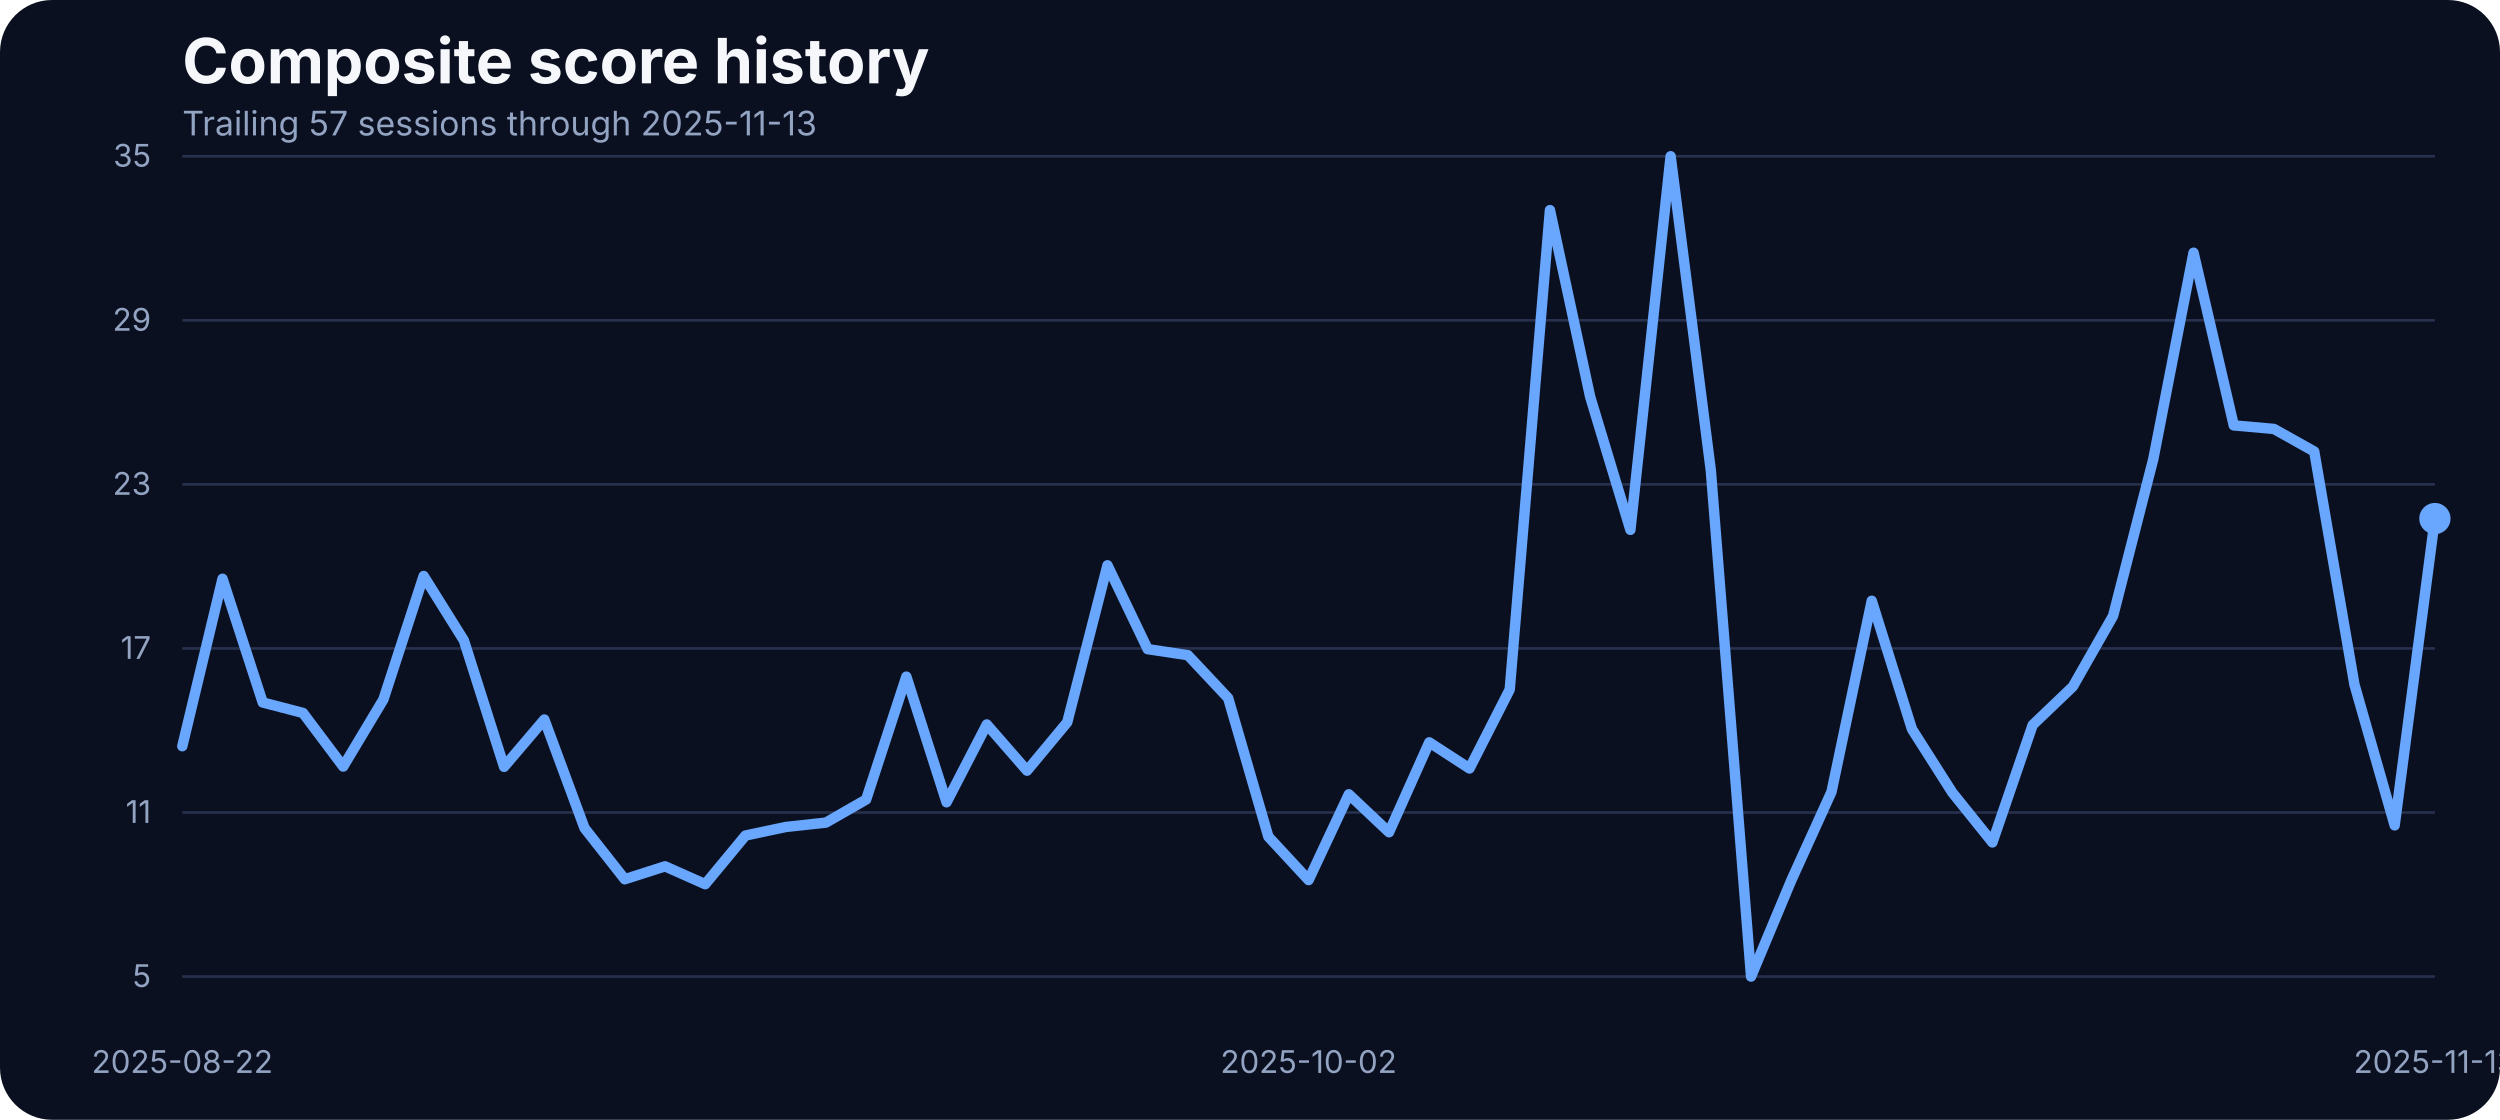
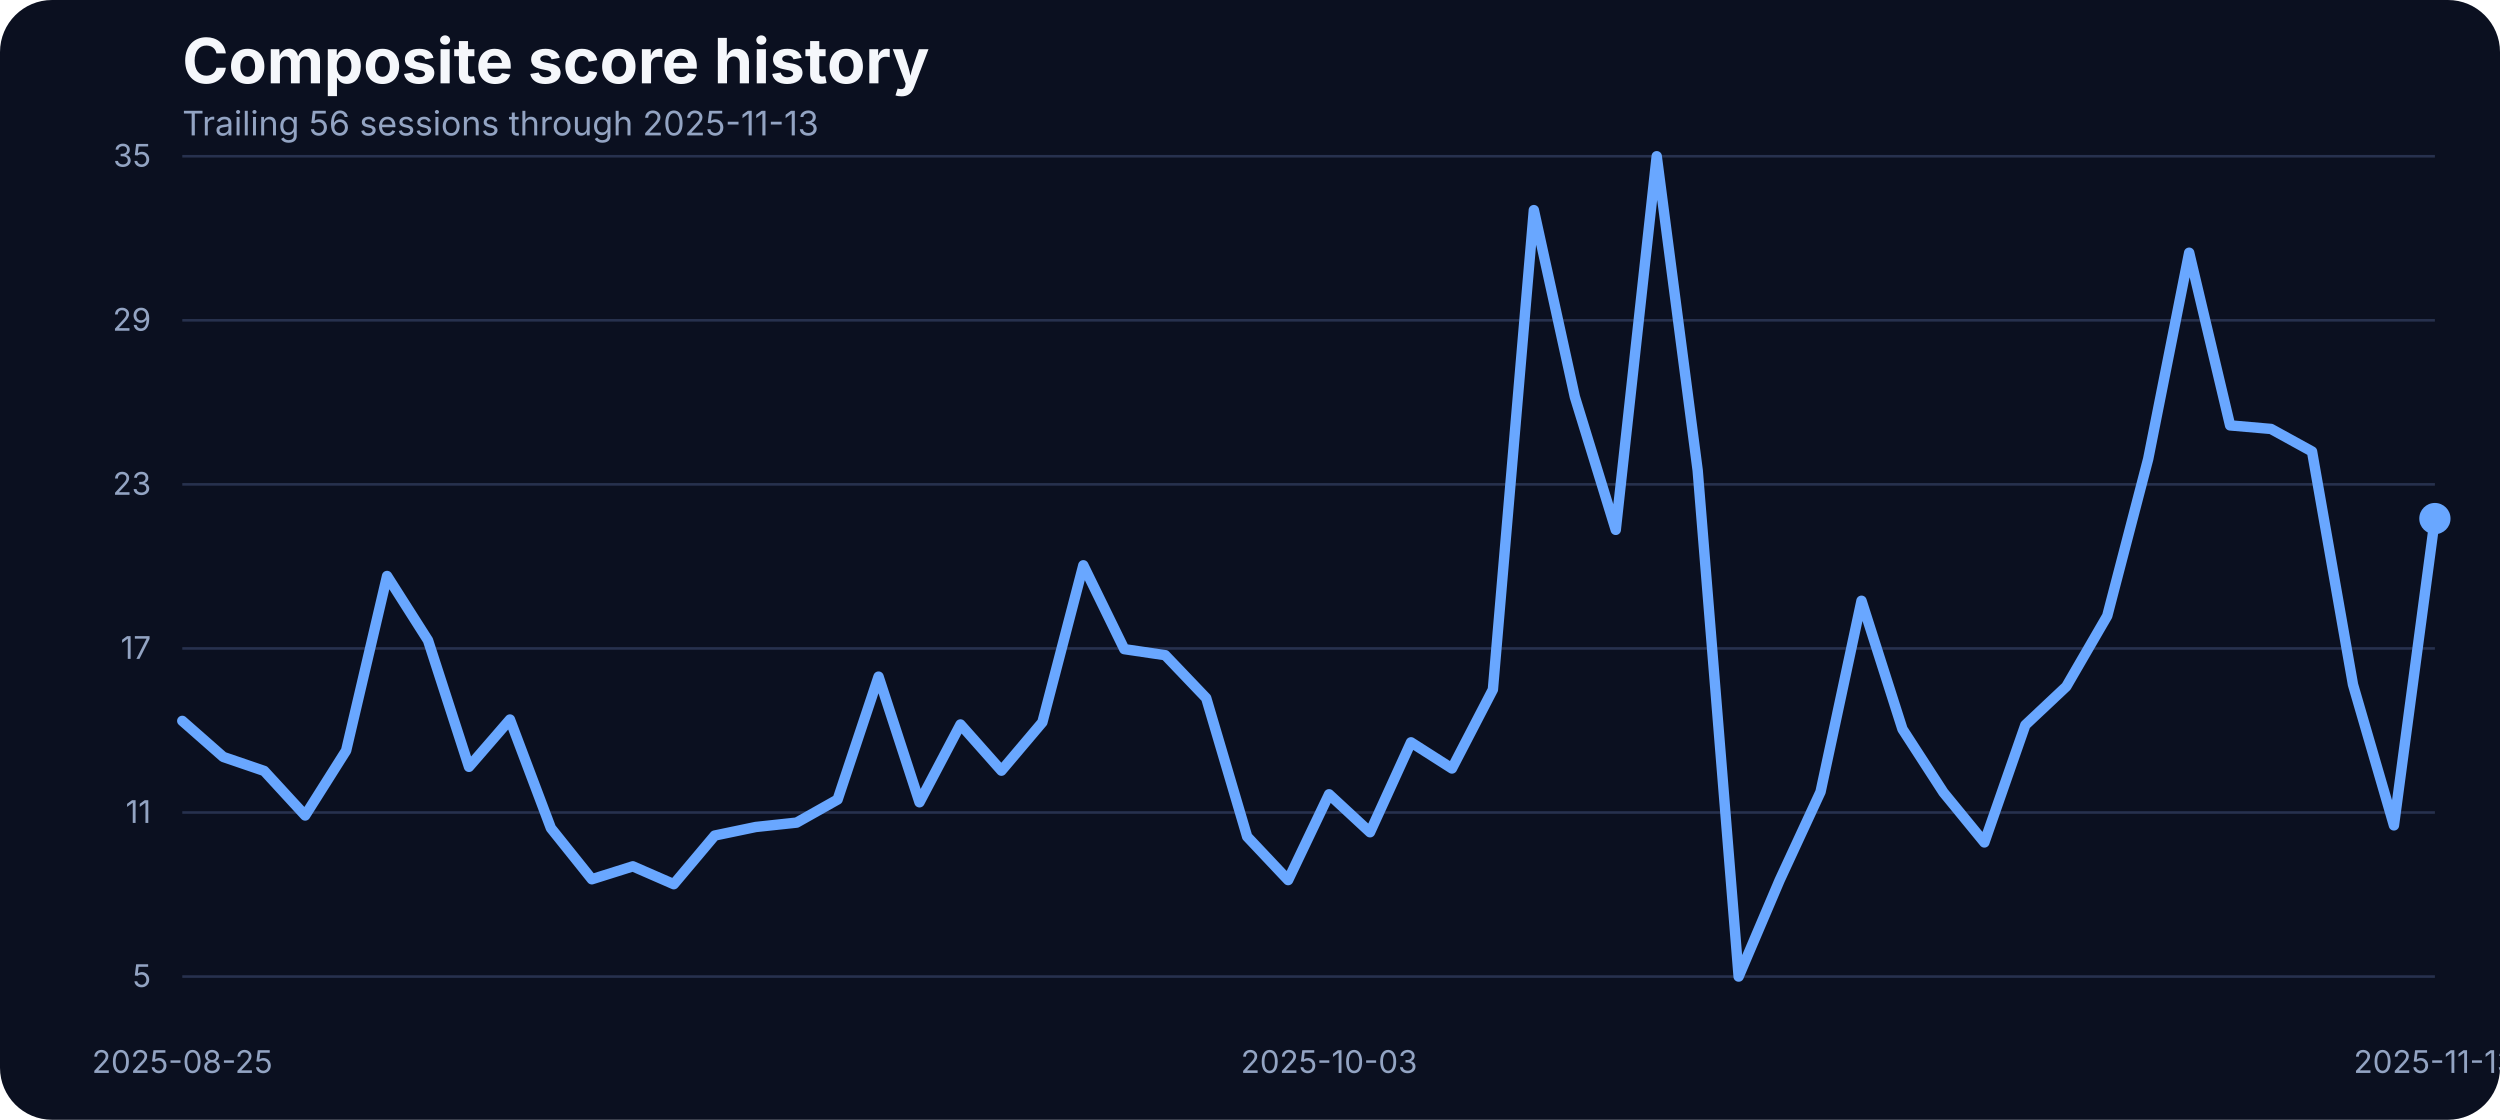
<svg xmlns="http://www.w3.org/2000/svg" width="960" height="430" viewBox="0 0 960 430" role="img" aria-label="Composite score history">
  <rect width="100%" height="100%" fill="#0b1020" rx="20" />
  <text x="70" y="32" fill="#f5f7fb" font-family="Inter, Arial, sans-serif" font-size="24" font-weight="700">Composite score history</text>
-   <text x="70" y="52" fill="#93a4c3" font-family="Inter, Arial, sans-serif" font-size="13">Trailing 57 sessions through 2025-11-13</text>
+   <text x="70" y="52" fill="#93a4c3" font-family="Inter, Arial, sans-serif" font-size="13">Trailing 56 sessions through 2025-11-13</text>
  <line x1="70" x2="935" y1="375.00" y2="375.00" stroke="#27314e" stroke-width="1" />
  <text x="58" y="379.00" text-anchor="end" fill="#93a4c3" font-family="Inter, Arial, sans-serif" font-size="12">5</text>
  <line x1="70" x2="935" y1="312.00" y2="312.00" stroke="#27314e" stroke-width="1" />
  <text x="58" y="316.00" text-anchor="end" fill="#93a4c3" font-family="Inter, Arial, sans-serif" font-size="12">11</text>
  <line x1="70" x2="935" y1="249.00" y2="249.00" stroke="#27314e" stroke-width="1" />
  <text x="58" y="253.00" text-anchor="end" fill="#93a4c3" font-family="Inter, Arial, sans-serif" font-size="12">17</text>
  <line x1="70" x2="935" y1="186.00" y2="186.00" stroke="#27314e" stroke-width="1" />
  <text x="58" y="190.00" text-anchor="end" fill="#93a4c3" font-family="Inter, Arial, sans-serif" font-size="12">23</text>
  <line x1="70" x2="935" y1="123.00" y2="123.00" stroke="#27314e" stroke-width="1" />
  <text x="58" y="127.00" text-anchor="end" fill="#93a4c3" font-family="Inter, Arial, sans-serif" font-size="12">29</text>
  <line x1="70" x2="935" y1="60.00" y2="60.00" stroke="#27314e" stroke-width="1" />
  <text x="58" y="64.00" text-anchor="end" fill="#93a4c3" font-family="Inter, Arial, sans-serif" font-size="12">35</text>
-   <text x="70.00" y="412" text-anchor="middle" fill="#93a4c3" font-family="Inter, Arial, sans-serif" font-size="12">2025-08-22</text>
-   <text x="502.50" y="412" text-anchor="middle" fill="#93a4c3" font-family="Inter, Arial, sans-serif" font-size="12">2025-10-02</text>
+   <text x="70.00" y="412" text-anchor="middle" fill="#93a4c3" font-family="Inter, Arial, sans-serif" font-size="12">2025-08-25</text>
+   <text x="510.36" y="412" text-anchor="middle" fill="#93a4c3" font-family="Inter, Arial, sans-serif" font-size="12">2025-10-03</text>
  <text x="935.00" y="412" text-anchor="middle" fill="#93a4c3" font-family="Inter, Arial, sans-serif" font-size="12">2025-11-13</text>
-   <path d="M 70.00 286.54 L 85.45 222.25 L 100.89 269.75 L 116.34 273.77 L 131.79 294.35 L 147.23 268.59 L 162.68 221.19 L 178.12 245.90 L 193.57 294.46 L 209.02 276.30 L 224.46 318.00 L 239.91 337.63 L 255.36 332.67 L 270.80 339.53 L 286.25 320.85 L 301.70 317.57 L 317.14 315.88 L 332.59 307.02 L 348.04 259.83 L 363.48 308.07 L 378.93 278.20 L 394.38 295.93 L 409.82 277.35 L 425.27 217.08 L 440.71 249.27 L 456.16 251.60 L 471.61 268.06 L 487.05 321.27 L 502.50 337.95 L 517.95 305.01 L 533.39 319.58 L 548.84 285.06 L 564.29 295.09 L 579.73 264.79 L 595.18 80.69 L 610.62 152.37 L 626.07 203.46 L 641.52 60.00 L 656.96 180.66 L 672.41 375.00 L 687.86 338.05 L 703.30 304.06 L 718.75 230.70 L 734.20 279.99 L 749.64 304.27 L 765.09 323.49 L 780.54 278.41 L 795.98 263.63 L 811.43 236.50 L 826.88 176.22 L 842.32 97.05 L 857.77 163.35 L 873.21 164.72 L 888.66 173.37 L 904.11 262.89 L 919.55 316.94 L 935.00 199.13" fill="none" stroke="#69a7ff" stroke-width="4" stroke-linecap="round" stroke-linejoin="round" />
+   <path d="M 70.00 276.83 L 85.73 290.66 L 101.45 296.04 L 117.18 313.14 L 132.91 288.23 L 148.64 221.19 L 164.36 245.90 L 180.09 294.46 L 195.82 276.30 L 211.55 318.00 L 227.27 337.63 L 243.00 332.67 L 258.73 339.53 L 274.45 320.85 L 290.18 317.57 L 305.91 315.88 L 321.64 307.02 L 337.36 259.83 L 353.09 308.07 L 368.82 278.20 L 384.55 295.93 L 400.27 277.35 L 416.00 217.08 L 431.73 249.27 L 447.45 251.60 L 463.18 268.06 L 478.91 321.27 L 494.64 337.95 L 510.36 305.01 L 526.09 319.58 L 541.82 285.06 L 557.55 295.09 L 573.27 264.79 L 589.00 80.69 L 604.73 152.37 L 620.45 203.46 L 636.18 60.00 L 651.91 180.66 L 667.64 375.00 L 683.36 338.05 L 699.09 304.06 L 714.82 230.70 L 730.55 279.99 L 746.27 304.27 L 762.00 323.49 L 777.73 278.41 L 793.45 263.63 L 809.18 236.50 L 824.91 176.22 L 840.64 97.05 L 856.36 163.35 L 872.09 164.72 L 887.82 173.37 L 903.55 262.89 L 919.27 316.94 L 935.00 199.13" fill="none" stroke="#69a7ff" stroke-width="4" stroke-linecap="round" stroke-linejoin="round" />
  <circle cx="935.00" cy="199.13" r="6" fill="#69a7ff" />
</svg>
